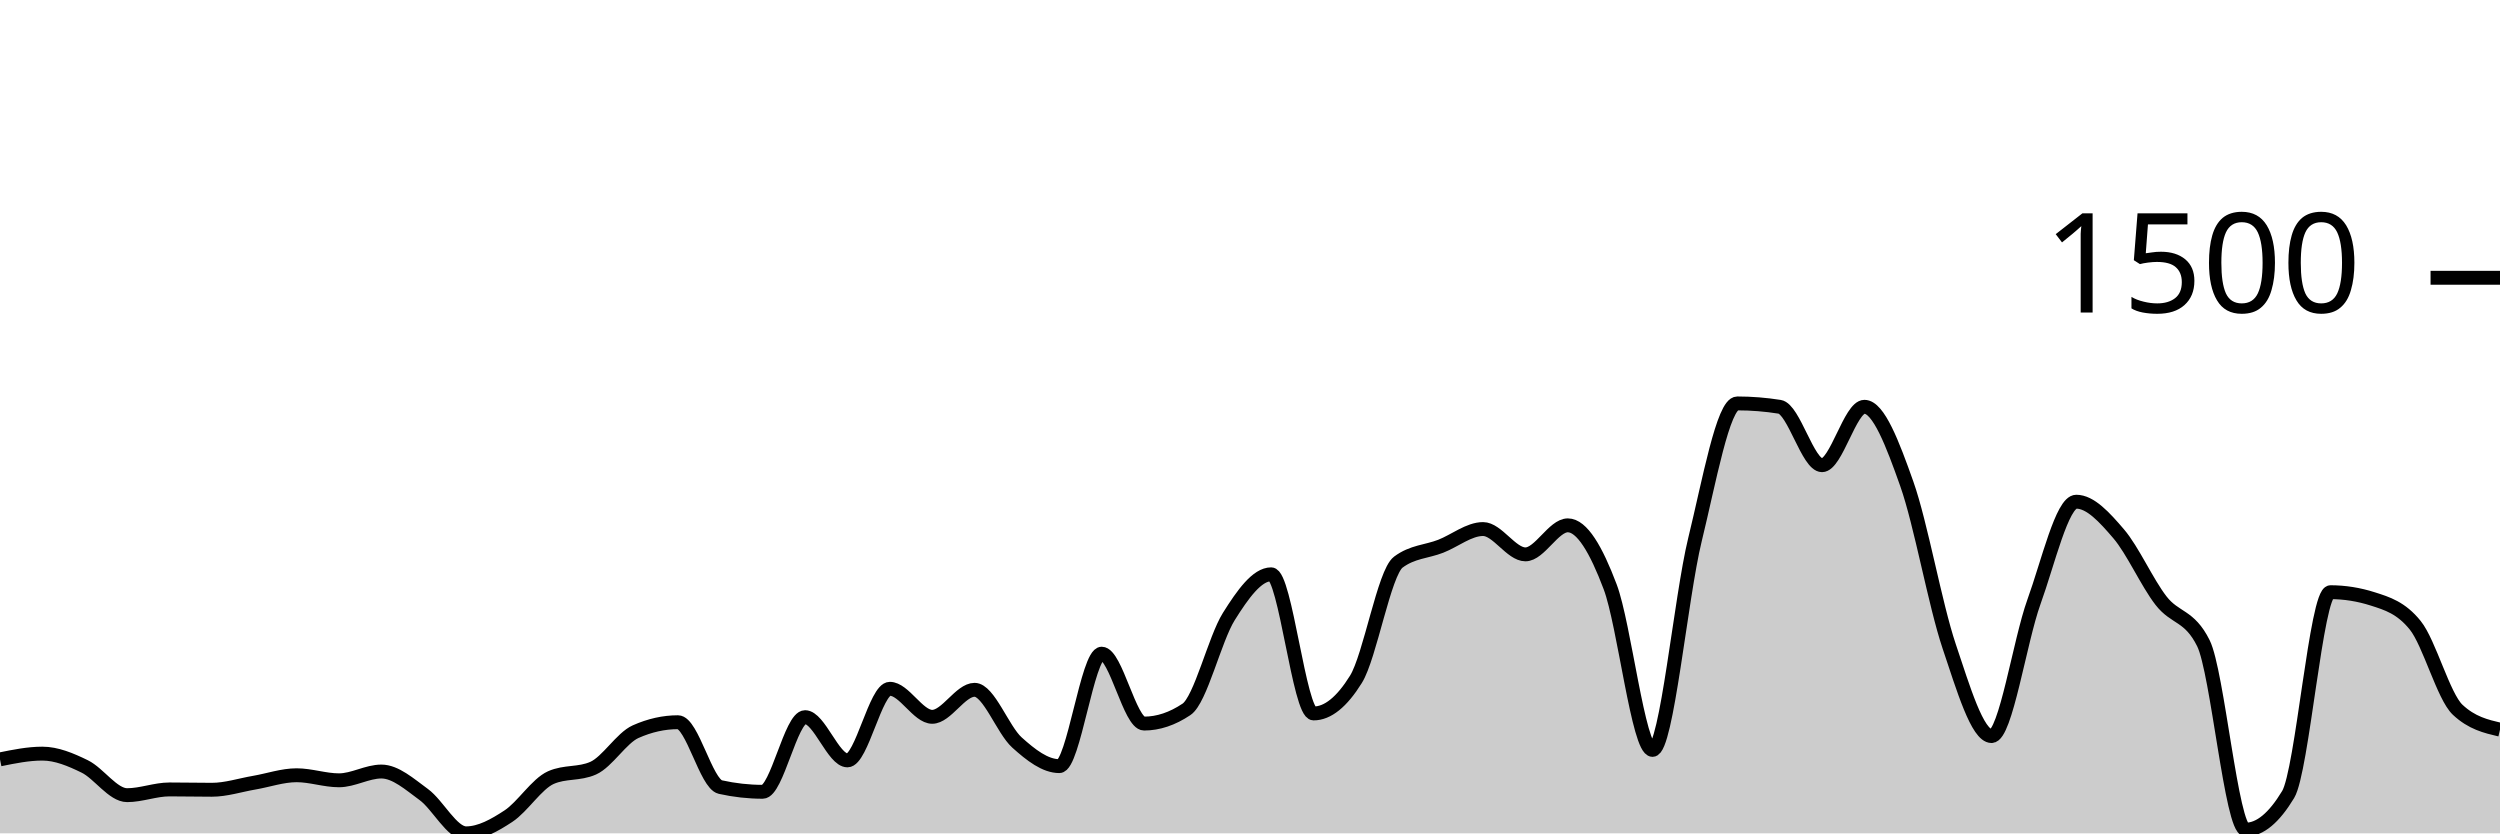
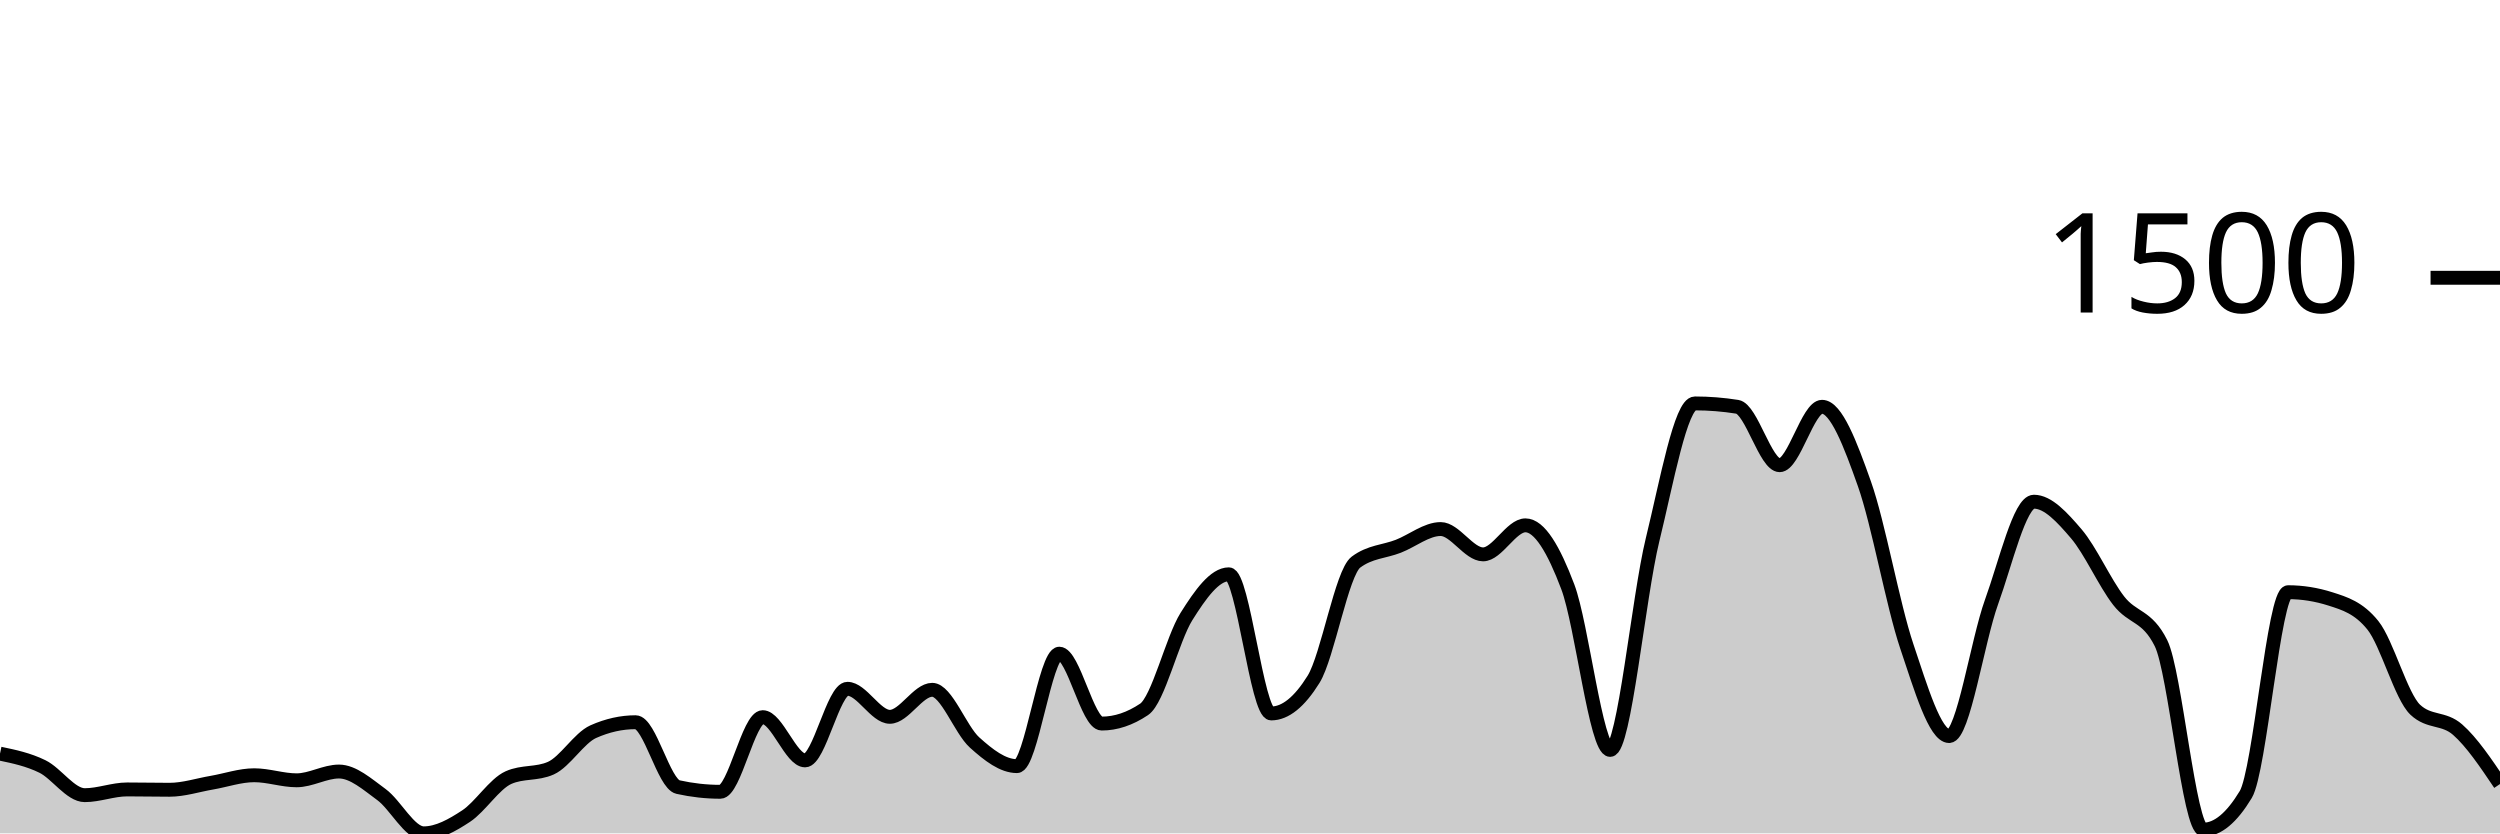
<svg xmlns="http://www.w3.org/2000/svg" viewBox="0 0 180 60">
  <g transform="translate(0,20)">
-     <path class="area" fill="rgba(0, 0, 0, 0.2)" d="M0,34.675C1.017,34.468,2.034,34.261,3.051,34.261C4.068,34.261,5.085,34.687,6.102,35.185C7.119,35.684,8.136,37.252,9.153,37.252C10.169,37.252,11.186,36.839,12.203,36.839C13.22,36.839,14.237,36.863,15.254,36.863C16.271,36.863,17.288,36.527,18.305,36.353C19.322,36.178,20.339,35.818,21.356,35.818C22.373,35.818,23.39,36.182,24.407,36.182C25.424,36.182,26.441,35.55,27.458,35.55C28.475,35.55,29.492,36.462,30.508,37.204C31.525,37.945,32.542,40,33.559,40C34.576,40,35.593,39.429,36.61,38.76C37.627,38.091,38.644,36.442,39.661,35.988C40.678,35.534,41.695,35.761,42.712,35.307C43.729,34.853,44.746,33.135,45.763,32.681C46.78,32.227,47.797,32,48.814,32C49.831,32,50.847,36.442,51.864,36.669C52.881,36.896,53.898,37.009,54.915,37.009C55.932,37.009,56.949,31.635,57.966,31.635C58.983,31.635,60,34.748,61.017,34.748C62.034,34.748,63.051,29.593,64.068,29.593C65.085,29.593,66.102,31.611,67.119,31.611C68.136,31.611,69.153,29.666,70.169,29.666C71.186,29.666,72.203,32.543,73.22,33.459C74.237,34.375,75.254,35.161,76.271,35.161C77.288,35.161,78.305,27.064,79.322,27.064C80.339,27.064,81.356,32.097,82.373,32.097C83.39,32.097,84.407,31.757,85.424,31.076C86.441,30.395,87.458,26.01,88.475,24.389C89.492,22.768,90.508,21.35,91.525,21.35C92.542,21.35,93.559,31.368,94.576,31.368C95.593,31.368,96.61,30.549,97.627,28.912C98.644,27.275,99.661,21.236,100.678,20.474C101.695,19.712,102.712,19.728,103.729,19.331C104.746,18.934,105.763,18.091,106.78,18.091C107.797,18.091,108.814,19.915,109.831,19.915C110.847,19.915,111.864,17.824,112.881,17.824C113.898,17.824,114.915,19.554,115.932,22.249C116.949,24.944,117.966,33.994,118.983,33.994C120,33.994,121.017,23.027,122.034,18.869C123.051,14.711,124.068,9.046,125.085,9.046C126.102,9.046,127.119,9.127,128.136,9.289C129.153,9.451,130.169,13.495,131.186,13.495C132.203,13.495,133.22,9.289,134.237,9.289C135.254,9.289,136.271,11.959,137.288,14.833C138.305,17.706,139.322,23.502,140.339,26.529C141.356,29.556,142.373,32.997,143.39,32.997C144.407,32.997,145.424,26.156,146.441,23.343C147.458,20.531,148.475,16.122,149.492,16.122C150.508,16.122,151.525,17.244,152.542,18.432C153.559,19.619,154.576,21.933,155.593,23.246C156.61,24.559,157.627,24.267,158.644,26.31C159.661,28.353,160.678,39.733,161.695,39.733C162.712,39.733,163.729,38.89,164.746,37.204C165.763,35.518,166.78,22.638,167.797,22.638C168.814,22.638,169.831,22.8,170.847,23.125C171.864,23.449,172.881,23.757,173.898,25.021C174.915,26.286,175.932,30.144,176.949,31.1C177.966,32.057,178.983,32.296,180,32.535L180,40C178.983,40,177.966,40,176.949,40C175.932,40,174.915,40,173.898,40C172.881,40,171.864,40,170.847,40C169.831,40,168.814,40,167.797,40C166.78,40,165.763,40,164.746,40C163.729,40,162.712,40,161.695,40C160.678,40,159.661,40,158.644,40C157.627,40,156.61,40,155.593,40C154.576,40,153.559,40,152.542,40C151.525,40,150.508,40,149.492,40C148.475,40,147.458,40,146.441,40C145.424,40,144.407,40,143.39,40C142.373,40,141.356,40,140.339,40C139.322,40,138.305,40,137.288,40C136.271,40,135.254,40,134.237,40C133.22,40,132.203,40,131.186,40C130.169,40,129.153,40,128.136,40C127.119,40,126.102,40,125.085,40C124.068,40,123.051,40,122.034,40C121.017,40,120,40,118.983,40C117.966,40,116.949,40,115.932,40C114.915,40,113.898,40,112.881,40C111.864,40,110.847,40,109.831,40C108.814,40,107.797,40,106.78,40C105.763,40,104.746,40,103.729,40C102.712,40,101.695,40,100.678,40C99.661,40,98.644,40,97.627,40C96.61,40,95.593,40,94.576,40C93.559,40,92.542,40,91.525,40C90.508,40,89.492,40,88.475,40C87.458,40,86.441,40,85.424,40C84.407,40,83.39,40,82.373,40C81.356,40,80.339,40,79.322,40C78.305,40,77.288,40,76.271,40C75.254,40,74.237,40,73.22,40C72.203,40,71.186,40,70.169,40C69.153,40,68.136,40,67.119,40C66.102,40,65.085,40,64.068,40C63.051,40,62.034,40,61.017,40C60,40,58.983,40,57.966,40C56.949,40,55.932,40,54.915,40C53.898,40,52.881,40,51.864,40C50.847,40,49.831,40,48.814,40C47.797,40,46.78,40,45.763,40C44.746,40,43.729,40,42.712,40C41.695,40,40.678,40,39.661,40C38.644,40,37.627,40,36.61,40C35.593,40,34.576,40,33.559,40C32.542,40,31.525,40,30.508,40C29.492,40,28.475,40,27.458,40C26.441,40,25.424,40,24.407,40C23.39,40,22.373,40,21.356,40C20.339,40,19.322,40,18.305,40C17.288,40,16.271,40,15.254,40C14.237,40,13.22,40,12.203,40C11.186,40,10.169,40,9.153,40C8.136,40,7.119,40,6.102,40C5.085,40,4.068,40,3.051,40C2.034,40,1.017,40,0,40Z" />
-     <path class="line" stroke="black" fill="none" d="M0,34.675C1.017,34.468,2.034,34.261,3.051,34.261C4.068,34.261,5.085,34.687,6.102,35.185C7.119,35.684,8.136,37.252,9.153,37.252C10.169,37.252,11.186,36.839,12.203,36.839C13.22,36.839,14.237,36.863,15.254,36.863C16.271,36.863,17.288,36.527,18.305,36.353C19.322,36.178,20.339,35.818,21.356,35.818C22.373,35.818,23.39,36.182,24.407,36.182C25.424,36.182,26.441,35.55,27.458,35.55C28.475,35.55,29.492,36.462,30.508,37.204C31.525,37.945,32.542,40,33.559,40C34.576,40,35.593,39.429,36.61,38.76C37.627,38.091,38.644,36.442,39.661,35.988C40.678,35.534,41.695,35.761,42.712,35.307C43.729,34.853,44.746,33.135,45.763,32.681C46.78,32.227,47.797,32,48.814,32C49.831,32,50.847,36.442,51.864,36.669C52.881,36.896,53.898,37.009,54.915,37.009C55.932,37.009,56.949,31.635,57.966,31.635C58.983,31.635,60,34.748,61.017,34.748C62.034,34.748,63.051,29.593,64.068,29.593C65.085,29.593,66.102,31.611,67.119,31.611C68.136,31.611,69.153,29.666,70.169,29.666C71.186,29.666,72.203,32.543,73.22,33.459C74.237,34.375,75.254,35.161,76.271,35.161C77.288,35.161,78.305,27.064,79.322,27.064C80.339,27.064,81.356,32.097,82.373,32.097C83.39,32.097,84.407,31.757,85.424,31.076C86.441,30.395,87.458,26.01,88.475,24.389C89.492,22.768,90.508,21.35,91.525,21.35C92.542,21.35,93.559,31.368,94.576,31.368C95.593,31.368,96.61,30.549,97.627,28.912C98.644,27.275,99.661,21.236,100.678,20.474C101.695,19.712,102.712,19.728,103.729,19.331C104.746,18.934,105.763,18.091,106.78,18.091C107.797,18.091,108.814,19.915,109.831,19.915C110.847,19.915,111.864,17.824,112.881,17.824C113.898,17.824,114.915,19.554,115.932,22.249C116.949,24.944,117.966,33.994,118.983,33.994C120,33.994,121.017,23.027,122.034,18.869C123.051,14.711,124.068,9.046,125.085,9.046C126.102,9.046,127.119,9.127,128.136,9.289C129.153,9.451,130.169,13.495,131.186,13.495C132.203,13.495,133.22,9.289,134.237,9.289C135.254,9.289,136.271,11.959,137.288,14.833C138.305,17.706,139.322,23.502,140.339,26.529C141.356,29.556,142.373,32.997,143.39,32.997C144.407,32.997,145.424,26.156,146.441,23.343C147.458,20.531,148.475,16.122,149.492,16.122C150.508,16.122,151.525,17.244,152.542,18.432C153.559,19.619,154.576,21.933,155.593,23.246C156.61,24.559,157.627,24.267,158.644,26.31C159.661,28.353,160.678,39.733,161.695,39.733C162.712,39.733,163.729,38.89,164.746,37.204C165.763,35.518,166.78,22.638,167.797,22.638C168.814,22.638,169.831,22.8,170.847,23.125C171.864,23.449,172.881,23.757,173.898,25.021C174.915,26.286,175.932,30.144,176.949,31.1C177.966,32.057,178.983,32.296,180,32.535" />
+     <path class="area" fill="rgba(0, 0, 0, 0.2)" d="M0,34.261C1.017,34.474,2.034,34.687,3.051,35.185C4.068,35.684,5.085,37.252,6.102,37.252C7.119,37.252,8.136,36.839,9.153,36.839C10.169,36.839,11.186,36.863,12.203,36.863C13.22,36.863,14.237,36.527,15.254,36.353C16.271,36.178,17.288,35.818,18.305,35.818C19.322,35.818,20.339,36.182,21.356,36.182C22.373,36.182,23.39,35.55,24.407,35.55C25.424,35.55,26.441,36.462,27.458,37.204C28.475,37.945,29.492,40,30.508,40C31.525,40,32.542,39.429,33.559,38.76C34.576,38.091,35.593,36.442,36.61,35.988C37.627,35.534,38.644,35.761,39.661,35.307C40.678,34.853,41.695,33.135,42.712,32.681C43.729,32.227,44.746,32,45.763,32C46.78,32,47.797,36.442,48.814,36.669C49.831,36.896,50.847,37.009,51.864,37.009C52.881,37.009,53.898,31.635,54.915,31.635C55.932,31.635,56.949,34.748,57.966,34.748C58.983,34.748,60,29.593,61.017,29.593C62.034,29.593,63.051,31.611,64.068,31.611C65.085,31.611,66.102,29.666,67.119,29.666C68.136,29.666,69.153,32.543,70.169,33.459C71.186,34.375,72.203,35.161,73.22,35.161C74.237,35.161,75.254,27.064,76.271,27.064C77.288,27.064,78.305,32.097,79.322,32.097C80.339,32.097,81.356,31.757,82.373,31.076C83.39,30.395,84.407,26.01,85.424,24.389C86.441,22.768,87.458,21.35,88.475,21.35C89.492,21.35,90.508,31.368,91.525,31.368C92.542,31.368,93.559,30.549,94.576,28.912C95.593,27.275,96.61,21.236,97.627,20.474C98.644,19.712,99.661,19.728,100.678,19.331C101.695,18.934,102.712,18.091,103.729,18.091C104.746,18.091,105.763,19.915,106.78,19.915C107.797,19.915,108.814,17.824,109.831,17.824C110.847,17.824,111.864,19.554,112.881,22.249C113.898,24.944,114.915,33.994,115.932,33.994C116.949,33.994,117.966,23.027,118.983,18.869C120,14.711,121.017,9.046,122.034,9.046C123.051,9.046,124.068,9.127,125.085,9.289C126.102,9.451,127.119,13.495,128.136,13.495C129.153,13.495,130.169,9.289,131.186,9.289C132.203,9.289,133.22,11.959,134.237,14.833C135.254,17.706,136.271,23.502,137.288,26.529C138.305,29.556,139.322,32.997,140.339,32.997C141.356,32.997,142.373,26.156,143.39,23.343C144.407,20.531,145.424,16.122,146.441,16.122C147.458,16.122,148.475,17.244,149.492,18.432C150.508,19.619,151.525,21.933,152.542,23.246C153.559,24.559,154.576,24.267,155.593,26.31C156.61,28.353,157.627,39.733,158.644,39.733C159.661,39.733,160.678,38.89,161.695,37.204C162.712,35.518,163.729,22.638,164.746,22.638C165.763,22.638,166.78,22.8,167.797,23.125C168.814,23.449,169.831,23.757,170.847,25.021C171.864,26.286,172.881,30.144,173.898,31.1C174.915,32.057,175.932,31.643,176.949,32.535C177.966,33.427,178.983,34.938,180,36.45L180,40C178.983,40,177.966,40,176.949,40C175.932,40,174.915,40,173.898,40C172.881,40,171.864,40,170.847,40C169.831,40,168.814,40,167.797,40C166.78,40,165.763,40,164.746,40C163.729,40,162.712,40,161.695,40C160.678,40,159.661,40,158.644,40C157.627,40,156.61,40,155.593,40C154.576,40,153.559,40,152.542,40C151.525,40,150.508,40,149.492,40C148.475,40,147.458,40,146.441,40C145.424,40,144.407,40,143.39,40C142.373,40,141.356,40,140.339,40C139.322,40,138.305,40,137.288,40C136.271,40,135.254,40,134.237,40C133.22,40,132.203,40,131.186,40C130.169,40,129.153,40,128.136,40C127.119,40,126.102,40,125.085,40C124.068,40,123.051,40,122.034,40C121.017,40,120,40,118.983,40C117.966,40,116.949,40,115.932,40C114.915,40,113.898,40,112.881,40C111.864,40,110.847,40,109.831,40C108.814,40,107.797,40,106.78,40C105.763,40,104.746,40,103.729,40C102.712,40,101.695,40,100.678,40C99.661,40,98.644,40,97.627,40C96.61,40,95.593,40,94.576,40C93.559,40,92.542,40,91.525,40C90.508,40,89.492,40,88.475,40C87.458,40,86.441,40,85.424,40C84.407,40,83.39,40,82.373,40C81.356,40,80.339,40,79.322,40C78.305,40,77.288,40,76.271,40C75.254,40,74.237,40,73.22,40C72.203,40,71.186,40,70.169,40C69.153,40,68.136,40,67.119,40C66.102,40,65.085,40,64.068,40C63.051,40,62.034,40,61.017,40C60,40,58.983,40,57.966,40C56.949,40,55.932,40,54.915,40C53.898,40,52.881,40,51.864,40C50.847,40,49.831,40,48.814,40C47.797,40,46.78,40,45.763,40C44.746,40,43.729,40,42.712,40C41.695,40,40.678,40,39.661,40C38.644,40,37.627,40,36.61,40C35.593,40,34.576,40,33.559,40C32.542,40,31.525,40,30.508,40C29.492,40,28.475,40,27.458,40C26.441,40,25.424,40,24.407,40C23.39,40,22.373,40,21.356,40C20.339,40,19.322,40,18.305,40C17.288,40,16.271,40,15.254,40C14.237,40,13.22,40,12.203,40C11.186,40,10.169,40,9.153,40C8.136,40,7.119,40,6.102,40C5.085,40,4.068,40,3.051,40C2.034,40,1.017,40,0,40Z" />
+     <path class="line" stroke="black" fill="none" d="M0,34.261C1.017,34.474,2.034,34.687,3.051,35.185C4.068,35.684,5.085,37.252,6.102,37.252C7.119,37.252,8.136,36.839,9.153,36.839C10.169,36.839,11.186,36.863,12.203,36.863C13.22,36.863,14.237,36.527,15.254,36.353C16.271,36.178,17.288,35.818,18.305,35.818C19.322,35.818,20.339,36.182,21.356,36.182C22.373,36.182,23.39,35.55,24.407,35.55C25.424,35.55,26.441,36.462,27.458,37.204C28.475,37.945,29.492,40,30.508,40C31.525,40,32.542,39.429,33.559,38.76C34.576,38.091,35.593,36.442,36.61,35.988C37.627,35.534,38.644,35.761,39.661,35.307C40.678,34.853,41.695,33.135,42.712,32.681C43.729,32.227,44.746,32,45.763,32C46.78,32,47.797,36.442,48.814,36.669C49.831,36.896,50.847,37.009,51.864,37.009C52.881,37.009,53.898,31.635,54.915,31.635C55.932,31.635,56.949,34.748,57.966,34.748C58.983,34.748,60,29.593,61.017,29.593C62.034,29.593,63.051,31.611,64.068,31.611C65.085,31.611,66.102,29.666,67.119,29.666C68.136,29.666,69.153,32.543,70.169,33.459C71.186,34.375,72.203,35.161,73.22,35.161C74.237,35.161,75.254,27.064,76.271,27.064C77.288,27.064,78.305,32.097,79.322,32.097C80.339,32.097,81.356,31.757,82.373,31.076C83.39,30.395,84.407,26.01,85.424,24.389C86.441,22.768,87.458,21.35,88.475,21.35C89.492,21.35,90.508,31.368,91.525,31.368C92.542,31.368,93.559,30.549,94.576,28.912C95.593,27.275,96.61,21.236,97.627,20.474C98.644,19.712,99.661,19.728,100.678,19.331C101.695,18.934,102.712,18.091,103.729,18.091C104.746,18.091,105.763,19.915,106.78,19.915C107.797,19.915,108.814,17.824,109.831,17.824C110.847,17.824,111.864,19.554,112.881,22.249C113.898,24.944,114.915,33.994,115.932,33.994C116.949,33.994,117.966,23.027,118.983,18.869C120,14.711,121.017,9.046,122.034,9.046C123.051,9.046,124.068,9.127,125.085,9.289C126.102,9.451,127.119,13.495,128.136,13.495C129.153,13.495,130.169,9.289,131.186,9.289C132.203,9.289,133.22,11.959,134.237,14.833C135.254,17.706,136.271,23.502,137.288,26.529C138.305,29.556,139.322,32.997,140.339,32.997C141.356,32.997,142.373,26.156,143.39,23.343C144.407,20.531,145.424,16.122,146.441,16.122C147.458,16.122,148.475,17.244,149.492,18.432C150.508,19.619,151.525,21.933,152.542,23.246C153.559,24.559,154.576,24.267,155.593,26.31C156.61,28.353,157.627,39.733,158.644,39.733C159.661,39.733,160.678,38.89,161.695,37.204C162.712,35.518,163.729,22.638,164.746,22.638C165.763,22.638,166.78,22.8,167.797,23.125C168.814,23.449,169.831,23.757,170.847,25.021C171.864,26.286,172.881,30.144,173.898,31.1C174.915,32.057,175.932,31.643,176.949,32.535C177.966,33.427,178.983,34.938,180,36.45" />
    <path class="axis-ceiling" stroke-width="1" stroke="black" fill="none" d="M175,0L180,0" />
    <text class="axis-ceiling-label" font-family="sans-serif" text-anchor="end" font-size="10px" x="170" y="2.5">1500</text>
  </g>
</svg>
